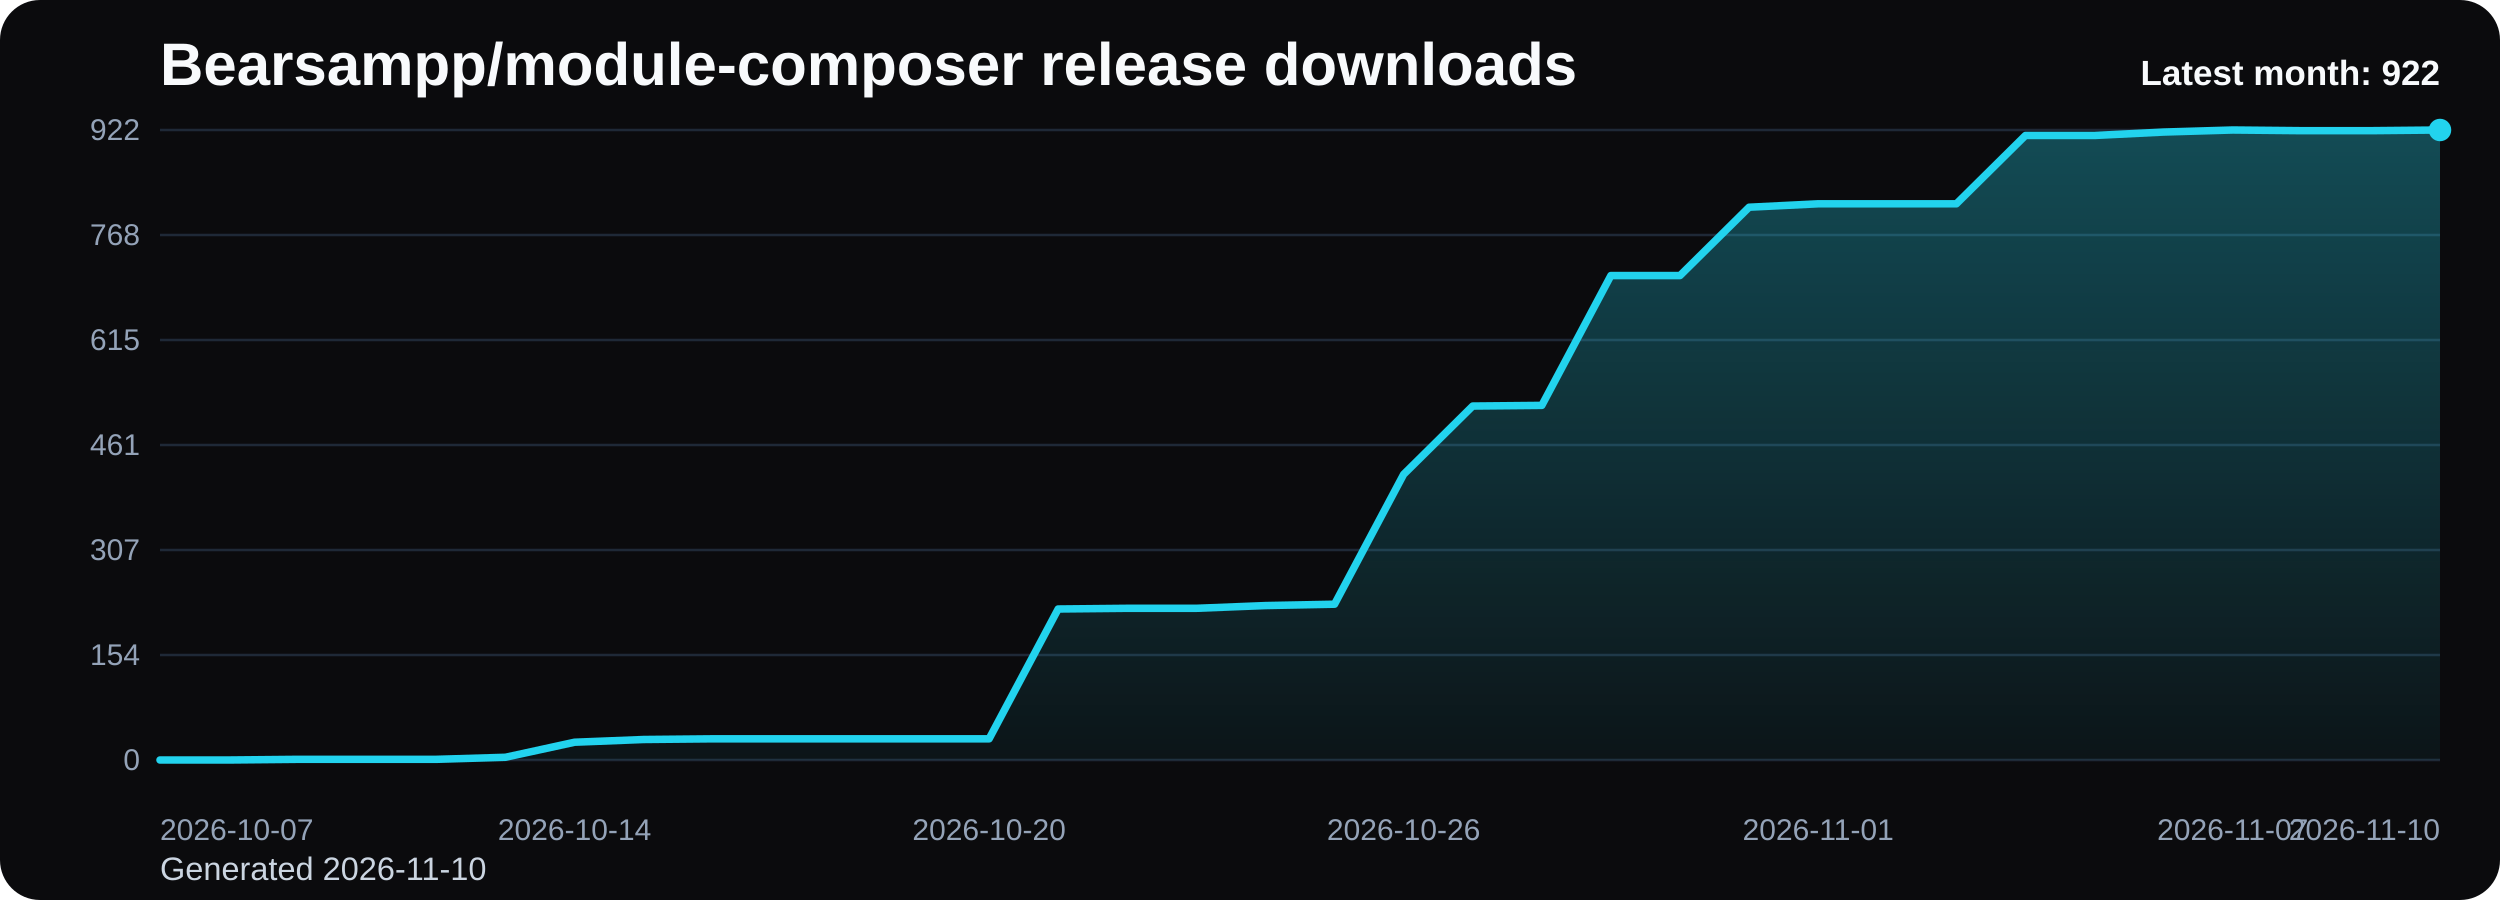
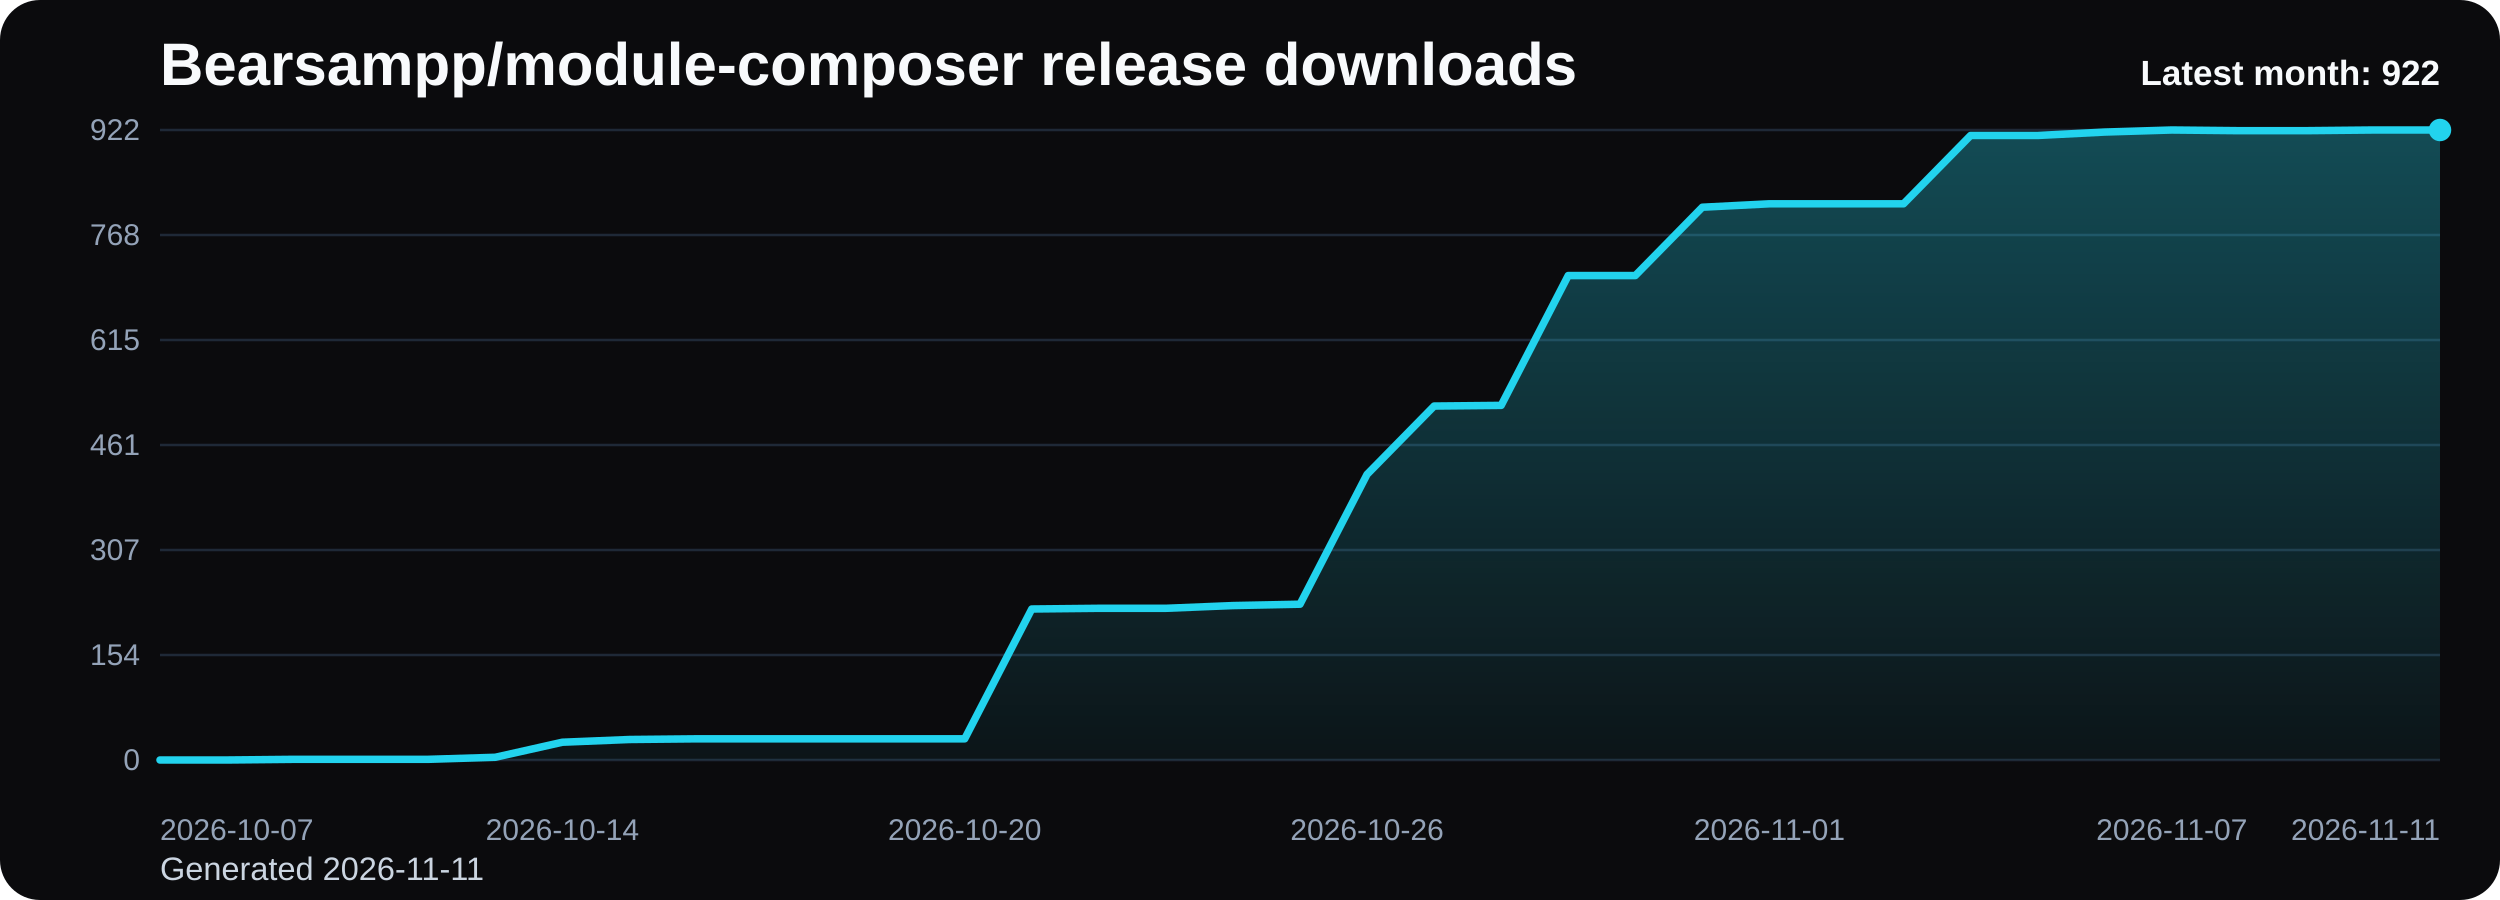
<svg xmlns="http://www.w3.org/2000/svg" viewBox="0 0 1000 360" role="img" aria-label="Bearsampp/module-composer release downloads chart">
  <defs>
    <linearGradient id="fill-monthly-black" x1="0" y1="0" x2="0" y2="1">
      <stop offset="0%" stop-color="#22d3ee" stop-opacity="0.32" />
      <stop offset="100%" stop-color="#22d3ee" stop-opacity="0.05" />
    </linearGradient>
    <style>
      .bg { fill: #0b0b0d; }
      .title { font: 700 24px Arial, sans-serif; fill: #f8fafc; }
      .sub { font: 400 13px Arial, sans-serif; fill: #cbd5e1; }
      .grid { stroke: #1f2937; stroke-width: 1; }
      .axis { font: 400 12px Arial, sans-serif; fill: #94a3b8; }
      .line { fill: none; stroke: #22d3ee; stroke-width: 3; stroke-linecap: round; stroke-linejoin: round; }
      .dot { fill: #22d3ee; }
      .value { font: 600 11px Arial, sans-serif; fill: #cbd5e1; }
      .latest { font: 700 14px Arial, sans-serif; fill: #f8fafc; }
    </style>
  </defs>
  <rect class="bg" x="0" y="0" width="1000" height="360" rx="16" />
  <text class="title" x="64" y="34">Bearsampp/module-composer release downloads</text>
-   <text class="sub" x="64" y="352">Generated 2026-11-10</text>
+   <text class="sub" x="64" y="352">Generated 2026-11-11</text>
  <line x1="64" y1="52.00" x2="976" y2="52.00" class="grid" />
  <text x="56" y="56.00" text-anchor="end" class="axis">922</text>
  <line x1="64" y1="94.00" x2="976" y2="94.00" class="grid" />
  <text x="56" y="98.00" text-anchor="end" class="axis">768</text>
  <line x1="64" y1="136.00" x2="976" y2="136.00" class="grid" />
  <text x="56" y="140.00" text-anchor="end" class="axis">615</text>
  <line x1="64" y1="178.00" x2="976" y2="178.00" class="grid" />
  <text x="56" y="182.00" text-anchor="end" class="axis">461</text>
  <line x1="64" y1="220.00" x2="976" y2="220.00" class="grid" />
  <text x="56" y="224.00" text-anchor="end" class="axis">307</text>
  <line x1="64" y1="262.00" x2="976" y2="262.00" class="grid" />
  <text x="56" y="266.00" text-anchor="end" class="axis">154</text>
  <line x1="64" y1="304.00" x2="976" y2="304.00" class="grid" />
  <text x="56" y="308.00" text-anchor="end" class="axis">0</text>
-   <path d="M 64.00 304 L 64.00 304.00 L 91.64 304.00 L 119.27 303.73 L 146.91 303.73 L 174.55 303.73 L 202.18 302.91 L 229.82 296.89 L 257.45 295.80 L 285.09 295.53 L 312.73 295.53 L 340.36 295.53 L 368.00 295.53 L 395.64 295.53 L 423.27 243.60 L 450.91 243.32 L 478.55 243.32 L 506.18 242.23 L 533.82 241.68 L 561.45 189.75 L 589.09 162.42 L 616.73 162.15 L 644.36 110.22 L 672.00 110.22 L 699.64 82.89 L 727.27 81.52 L 754.91 81.52 L 782.55 81.52 L 810.18 54.19 L 837.82 54.19 L 865.45 52.82 L 893.09 52.00 L 920.73 52.27 L 948.36 52.27 L 976.00 52.00 L 976.00 304 Z" fill="url(#fill-monthly-black)" />
-   <polyline class="line" points="64.00,304.00 91.64,304.00 119.27,303.73 146.91,303.73 174.55,303.73 202.18,302.91 229.82,296.89 257.45,295.80 285.09,295.53 312.73,295.53 340.36,295.53 368.00,295.53 395.64,295.53 423.27,243.60 450.91,243.32 478.55,243.32 506.18,242.23 533.82,241.68 561.45,189.75 589.09,162.42 616.73,162.15 644.36,110.22 672.00,110.22 699.64,82.89 727.27,81.52 754.91,81.52 782.55,81.52 810.18,54.19 837.82,54.19 865.45,52.82 893.09,52.00 920.73,52.27 948.36,52.27 976.00,52.00" />
+   <path d="M 64.00 304 L 64.00 304.00 L 90.82 304.00 L 117.65 303.73 L 144.47 303.73 L 171.29 303.73 L 198.12 302.91 L 224.94 296.89 L 251.76 295.80 L 278.59 295.53 L 305.41 295.53 L 332.24 295.53 L 359.06 295.53 L 385.88 295.53 L 412.71 243.60 L 439.53 243.32 L 466.35 243.32 L 493.18 242.23 L 520.00 241.68 L 546.82 189.75 L 573.65 162.42 L 600.47 162.15 L 627.29 110.22 L 654.12 110.22 L 680.94 82.89 L 707.76 81.52 L 734.59 81.52 L 761.41 81.52 L 788.24 54.19 L 815.06 54.19 L 841.88 52.82 L 868.71 52.00 L 895.53 52.27 L 922.35 52.27 L 949.18 52.00 L 976.00 52.00 L 976.00 304 Z" fill="url(#fill-monthly-black)" />
+   <polyline class="line" points="64.00,304.00 90.82,304.00 117.65,303.73 144.47,303.73 171.29,303.73 198.12,302.91 224.94,296.89 251.76,295.80 278.59,295.53 305.41,295.53 332.24,295.53 359.06,295.53 385.88,295.53 412.71,243.60 439.53,243.32 466.35,243.32 493.18,242.23 520.00,241.68 546.82,189.75 573.65,162.42 600.47,162.15 627.29,110.22 654.12,110.22 680.94,82.89 707.76,81.52 734.59,81.52 761.41,81.52 788.24,54.19 815.06,54.19 841.88,52.82 868.71,52.00 895.53,52.27 922.35,52.27 949.18,52.00 976.00,52.00" />
  <circle class="dot" cx="976.00" cy="52.00" r="4.5" />
  <text class="axis" x="64.00" y="336" text-anchor="start">2026-10-07</text>
-   <text class="axis" x="229.82" y="336" text-anchor="middle">2026-10-14</text>
-   <text class="axis" x="395.64" y="336" text-anchor="middle">2026-10-20</text>
-   <text class="axis" x="561.45" y="336" text-anchor="middle">2026-10-26</text>
-   <text class="axis" x="727.27" y="336" text-anchor="middle">2026-11-01</text>
-   <text class="axis" x="893.09" y="336" text-anchor="middle">2026-11-07</text>
-   <text class="axis" x="976.00" y="336" text-anchor="end">2026-11-10</text>
+   <text class="axis" x="224.94" y="336" text-anchor="middle">2026-10-14</text>
+   <text class="axis" x="385.88" y="336" text-anchor="middle">2026-10-20</text>
+   <text class="axis" x="546.82" y="336" text-anchor="middle">2026-10-26</text>
+   <text class="axis" x="707.76" y="336" text-anchor="middle">2026-11-01</text>
+   <text class="axis" x="868.71" y="336" text-anchor="middle">2026-11-07</text>
+   <text class="axis" x="976.00" y="336" text-anchor="end">2026-11-11</text>
  <text class="latest" x="976" y="34" text-anchor="end">Latest month: 922</text>
</svg>
